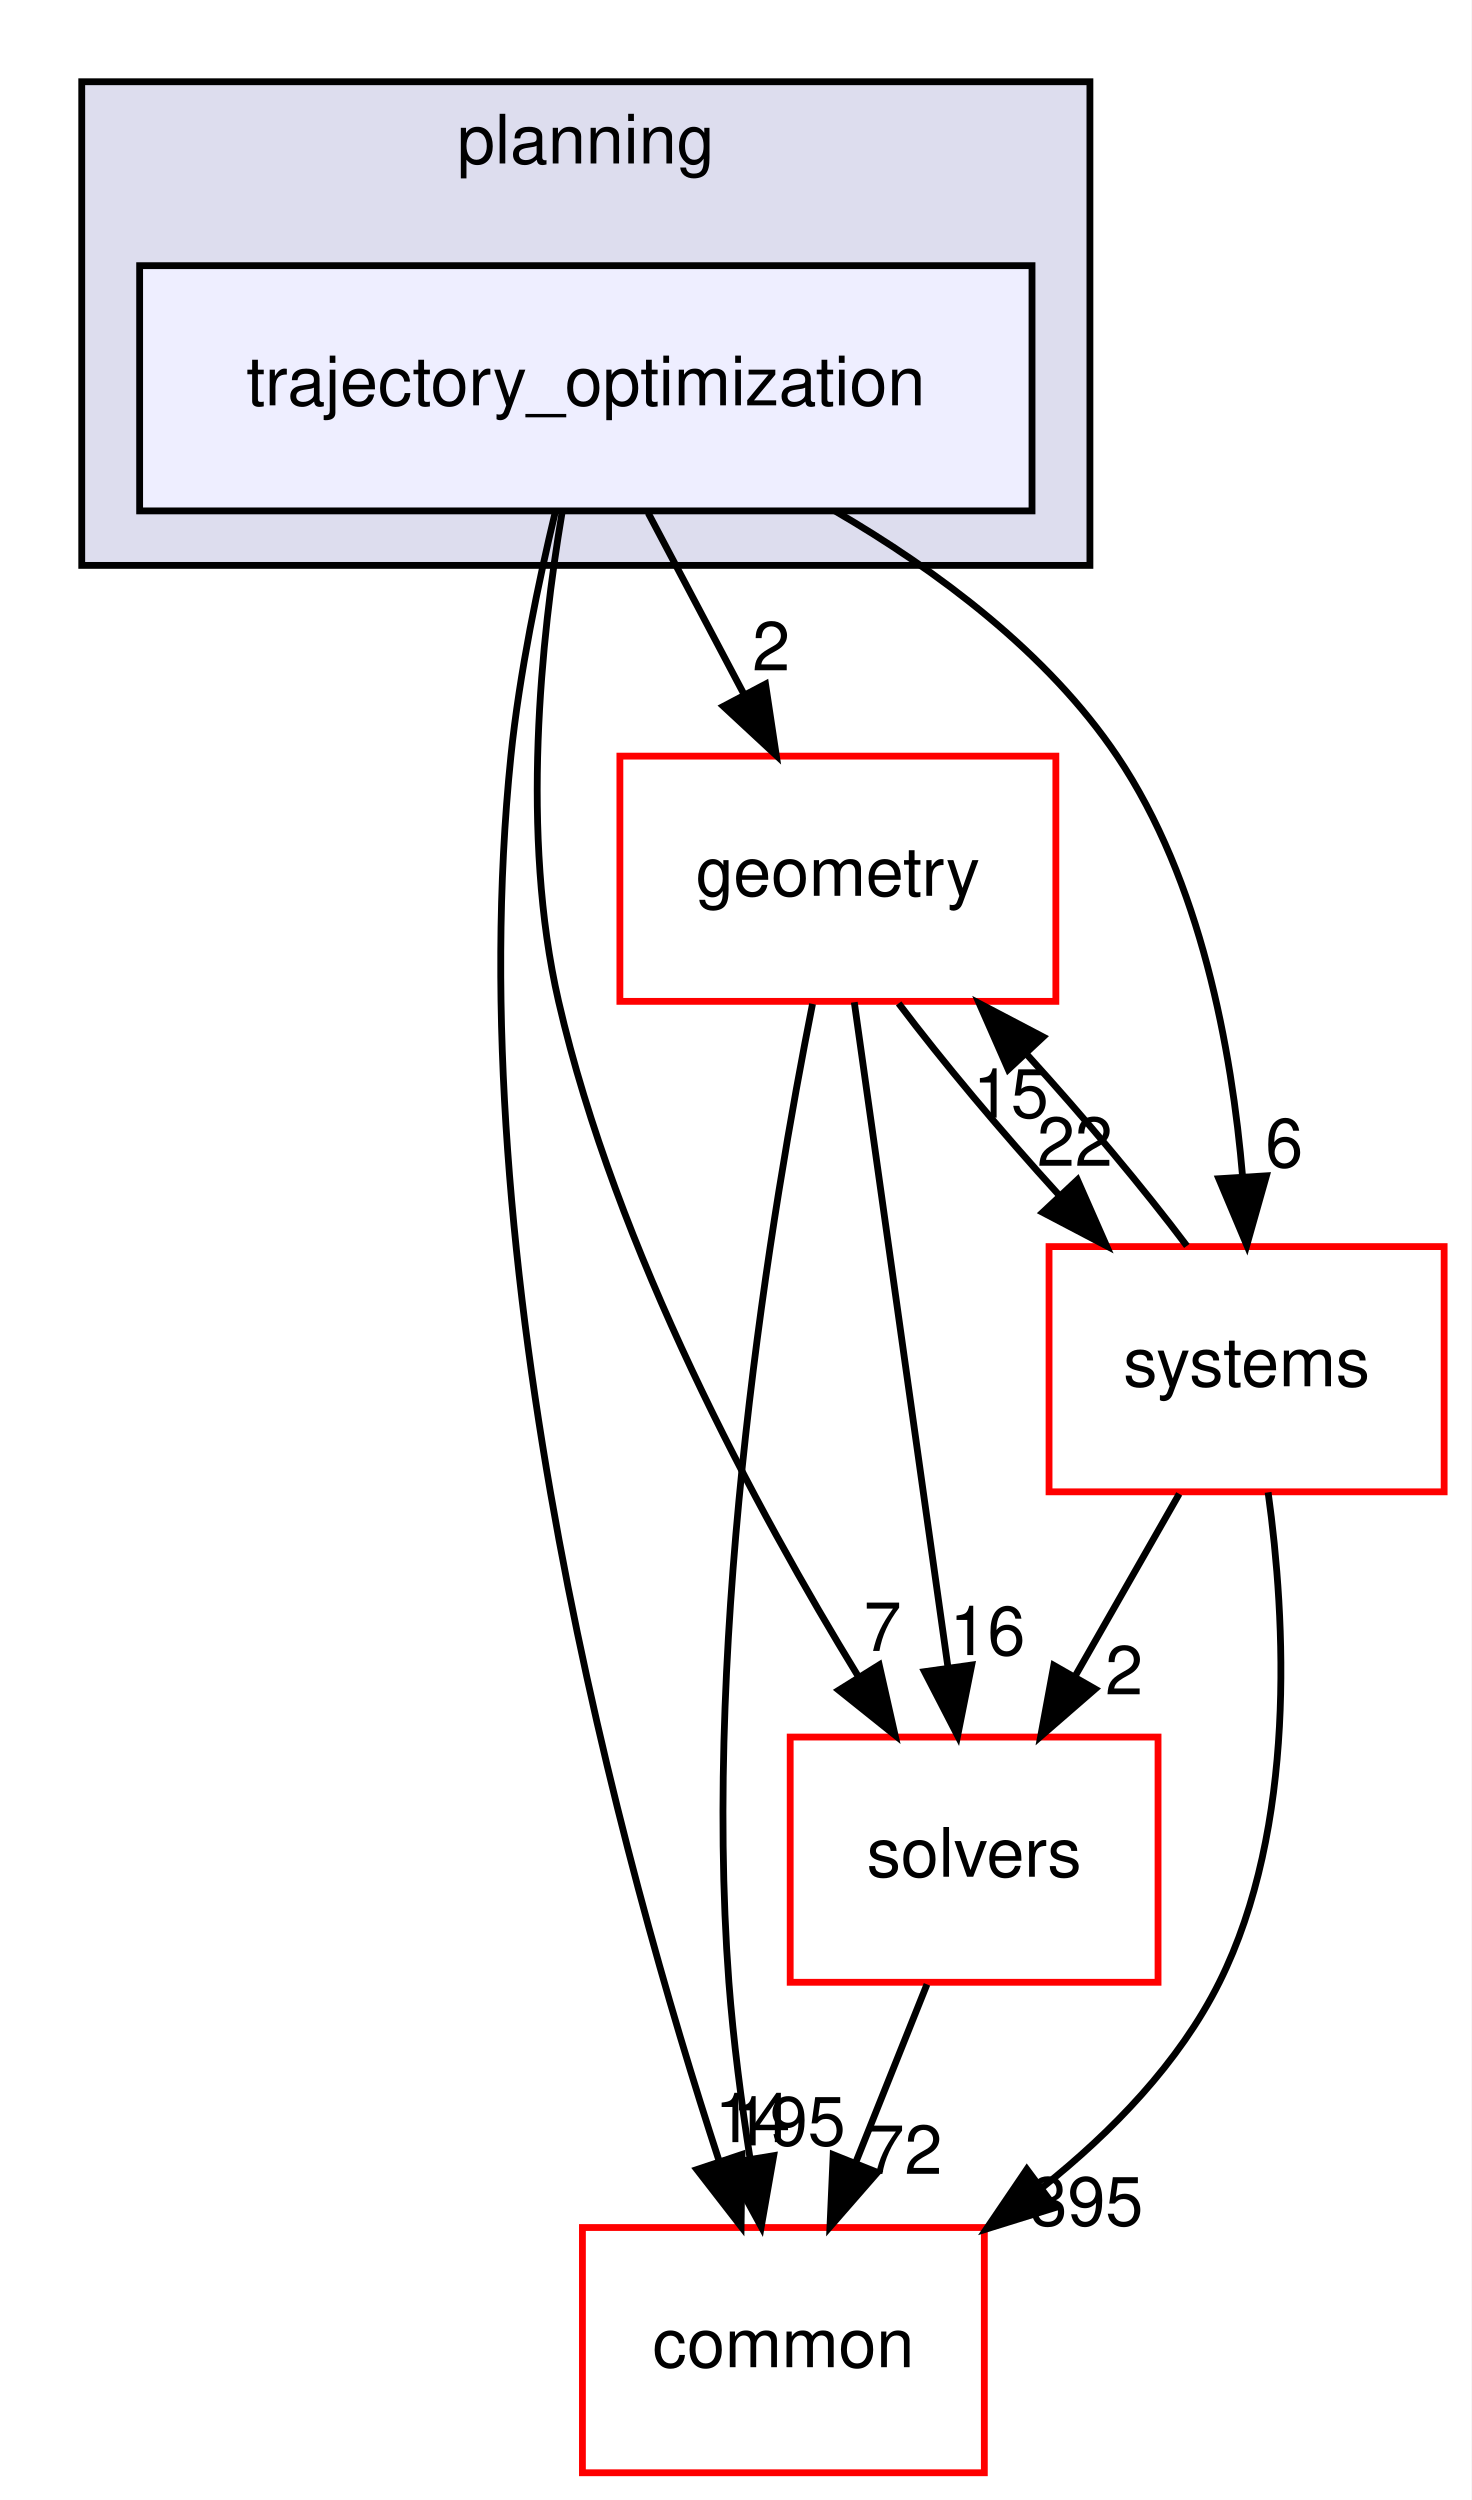
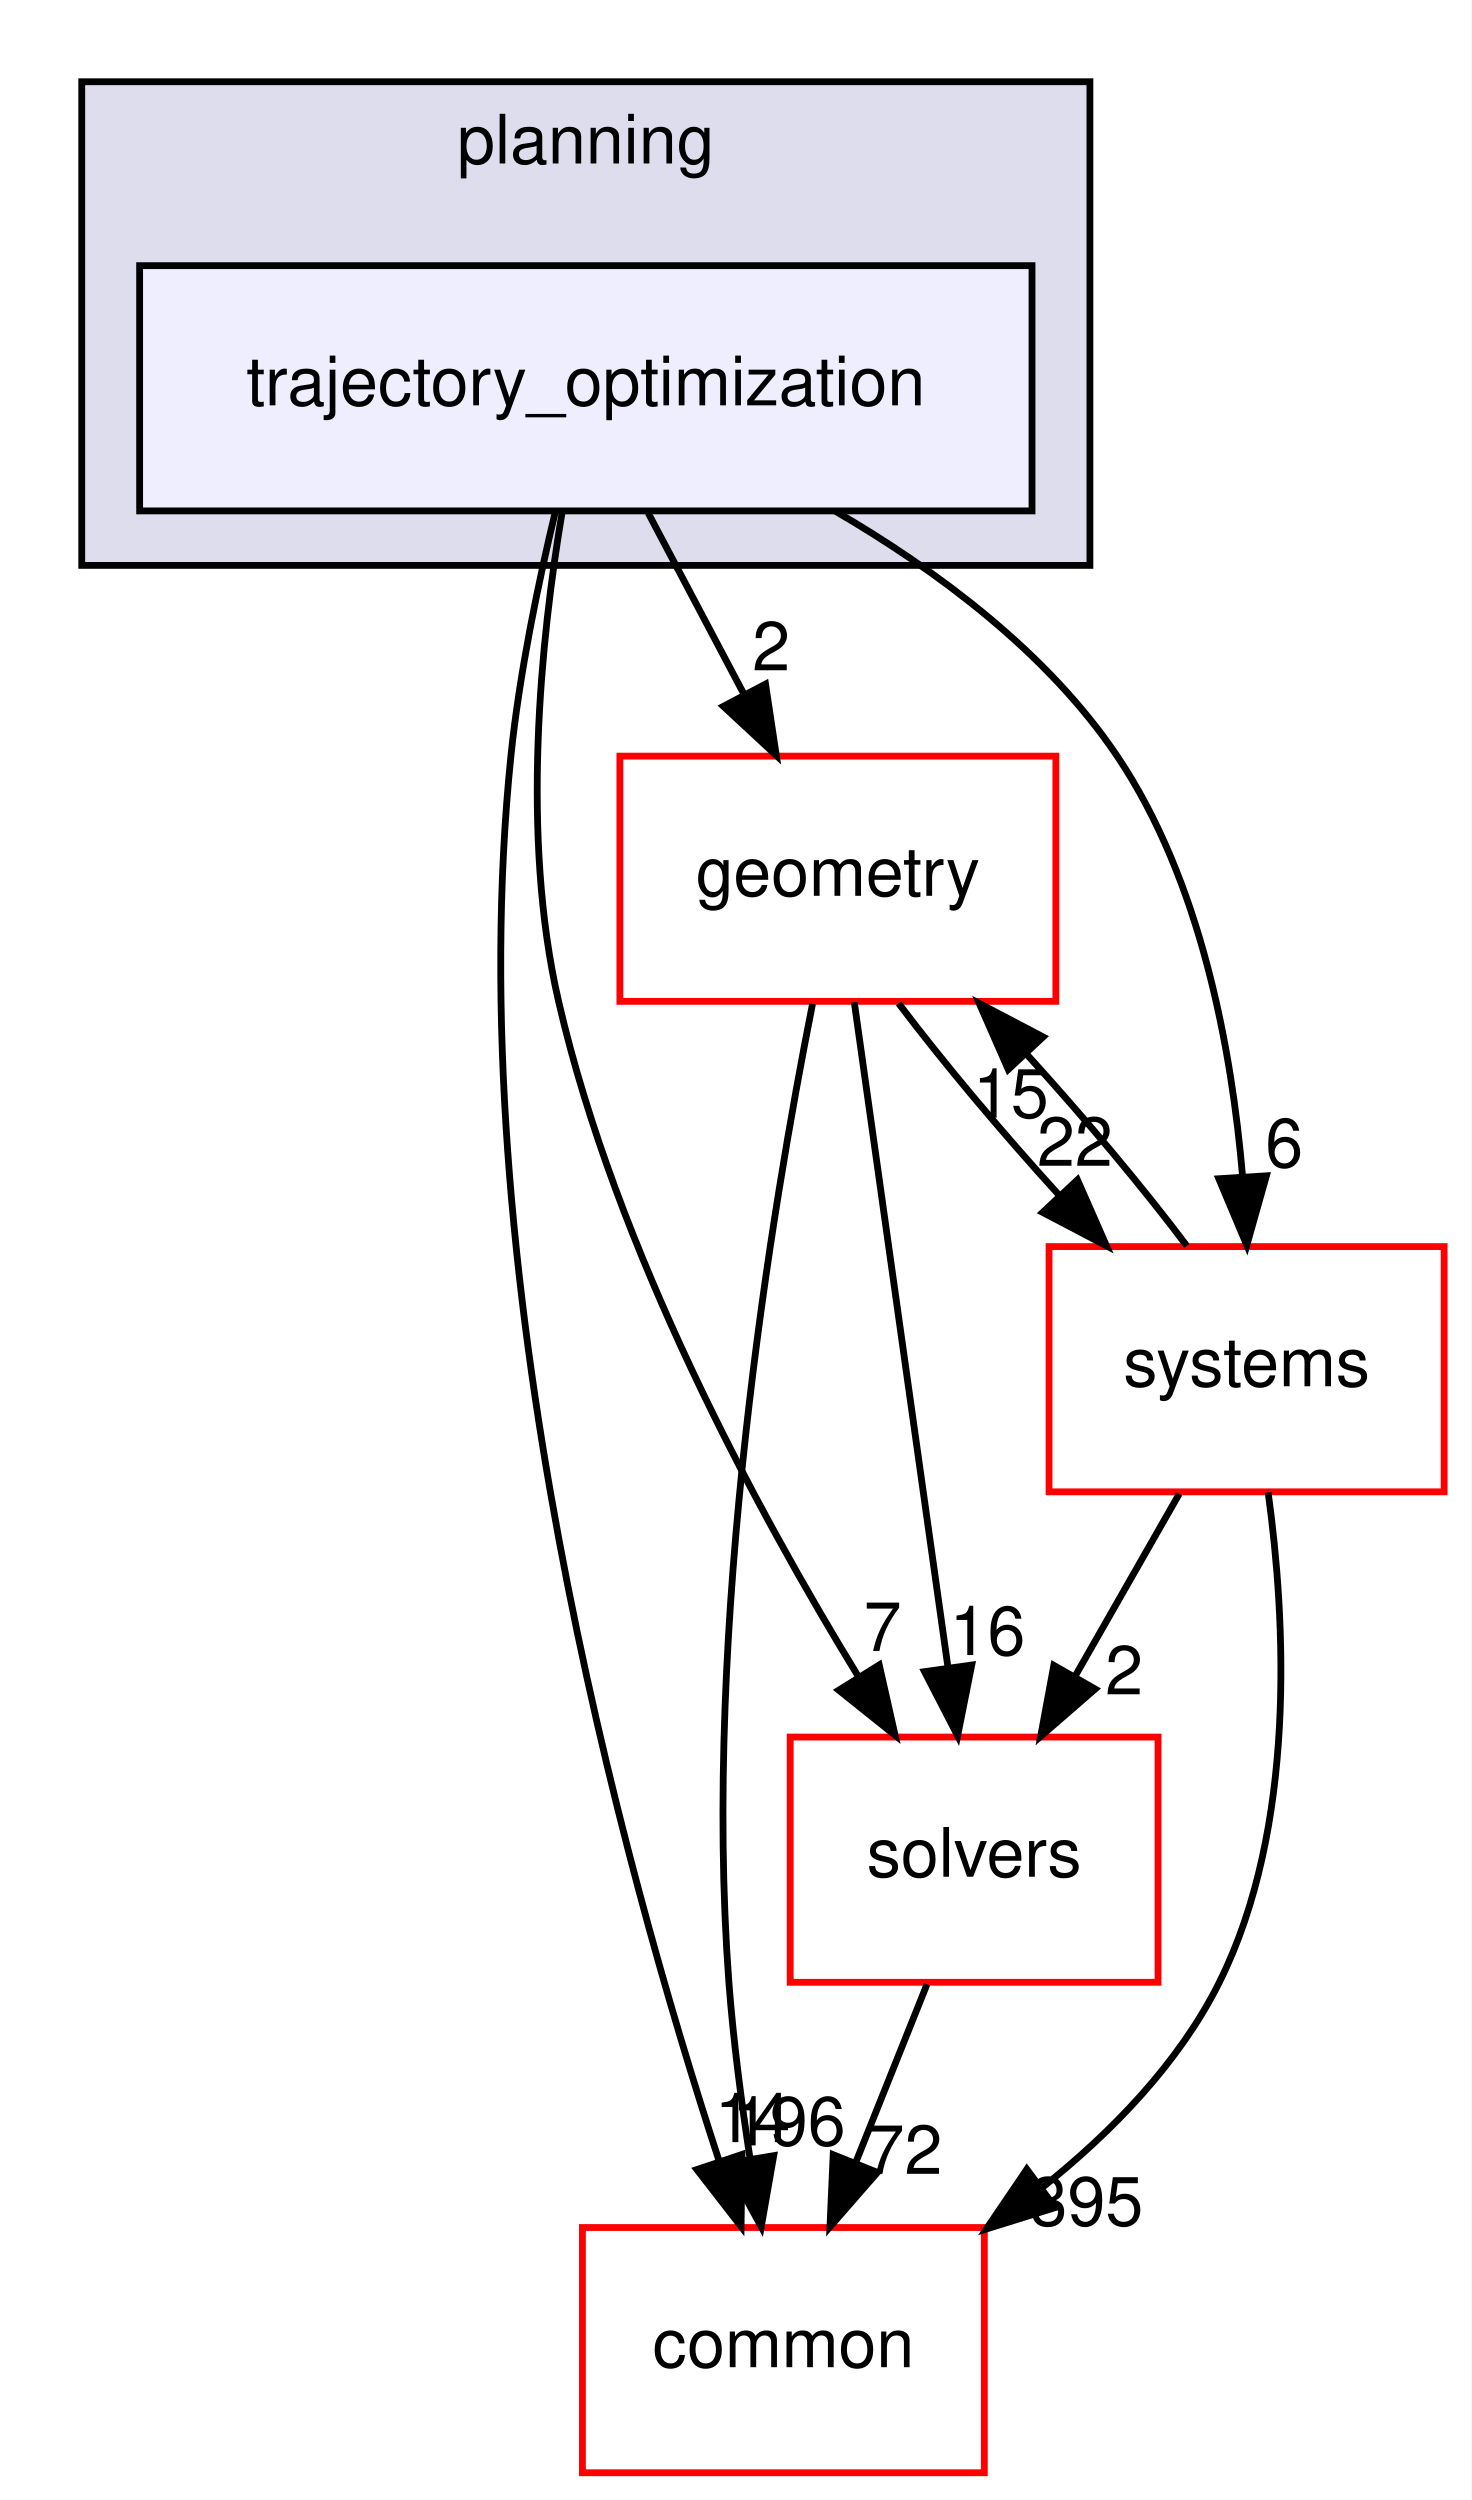
<svg xmlns="http://www.w3.org/2000/svg" xmlns:xlink="http://www.w3.org/1999/xlink" width="216pt" height="367pt" viewBox="0.00 0.00 216.00 367.00">
  <g id="graph0" class="graph" transform="scale(1 1) rotate(0) translate(4 363)">
    <polygon fill="white" stroke="transparent" points="-4,4 -4,-363 212,-363 212,4 -4,4" />
    <g id="clust1" class="cluster">
      <g id="a_clust1">
        <a xlink:href="dir_c1924aea86cc02fece93f366eec781e1.html" target="_top" xlink:title="planning">
          <polygon fill="#ddddee" stroke="black" points="8,-280 8,-351 156,-351 156,-280 8,-280" />
          <text text-anchor="middle" x="82" y="-339" font-family="Helvetica,sans-Serif" font-size="10.00">planning</text>
        </a>
      </g>
    </g>
    <g id="node1" class="node">
      <g id="a_node1">
        <a xlink:href="dir_d3b9c8c863d1cf0f0e483ccaf53b793e.html" target="_top" xlink:title="trajectory_optimization">
          <polygon fill="#eeeeff" stroke="black" points="147.5,-324 16.5,-324 16.5,-288 147.5,-288 147.5,-324" />
          <text text-anchor="middle" x="82" y="-303.5" font-family="Helvetica,sans-Serif" font-size="10.00">trajectory_optimization</text>
        </a>
      </g>
    </g>
    <g id="node2" class="node">
      <g id="a_node2">
        <a xlink:href="dir_c86b501450b8b8b59405c286cb030cc3.html" target="_top" xlink:title="solvers">
          <polygon fill="white" stroke="red" points="166,-108 112,-108 112,-72 166,-72 166,-108" />
          <text text-anchor="middle" x="139" y="-87.5" font-family="Helvetica,sans-Serif" font-size="10.00">solvers</text>
        </a>
      </g>
    </g>
    <g id="edge1" class="edge">
      <path fill="none" stroke="black" d="M78.5,-287.69C75.46,-269.57 72.36,-240.41 78,-216 86.43,-179.49 107.06,-141.31 121.99,-116.91" />
      <polygon fill="black" stroke="black" points="125.07,-118.59 127.4,-108.26 119.13,-114.88 125.07,-118.59" />
      <g id="a_edge1-headlabel">
        <a xlink:href="dir_000093_000094.html" target="_top" xlink:title="7">
          <text text-anchor="middle" x="125.57" y="-120.64" font-family="Helvetica,sans-Serif" font-size="10.00">7</text>
        </a>
      </g>
    </g>
    <g id="node3" class="node">
      <g id="a_node3">
        <a xlink:href="dir_a36da230f0956f48b11c85f7d599788f.html" target="_top" xlink:title="common">
          <polygon fill="white" stroke="red" points="140.5,-36 81.5,-36 81.5,0 140.5,0 140.5,-36" />
          <text text-anchor="middle" x="111" y="-15.5" font-family="Helvetica,sans-Serif" font-size="10.00">common</text>
        </a>
      </g>
    </g>
    <g id="edge2" class="edge">
      <path fill="none" stroke="black" d="M77.54,-287.95C75.06,-277.63 72.25,-264.15 71,-252 63.27,-176.75 87.4,-89.09 101.53,-45.88" />
      <polygon fill="black" stroke="black" points="104.93,-46.73 104.79,-36.14 98.3,-44.51 104.93,-46.73" />
      <g id="a_edge2-headlabel">
        <a xlink:href="dir_000093_000012.html" target="_top" xlink:title="14">
          <text text-anchor="middle" x="106.48" y="-48.54" font-family="Helvetica,sans-Serif" font-size="10.00">14</text>
        </a>
      </g>
    </g>
    <g id="node4" class="node">
      <g id="a_node4">
        <a xlink:href="dir_d739e095b49d8b72164589d00310017d.html" target="_top" xlink:title="geometry">
          <polygon fill="white" stroke="red" points="151,-252 87,-252 87,-216 151,-216 151,-252" />
          <text text-anchor="middle" x="119" y="-231.5" font-family="Helvetica,sans-Serif" font-size="10.00">geometry</text>
        </a>
      </g>
    </g>
    <g id="edge3" class="edge">
      <path fill="none" stroke="black" d="M91.15,-287.7C95.4,-279.64 100.56,-269.89 105.27,-260.98" />
      <polygon fill="black" stroke="black" points="108.38,-262.58 109.96,-252.1 102.19,-259.31 108.38,-262.58" />
      <g id="a_edge3-headlabel">
        <a xlink:href="dir_000093_000048.html" target="_top" xlink:title="2">
          <text text-anchor="middle" x="109.21" y="-264.59" font-family="Helvetica,sans-Serif" font-size="10.00">2</text>
        </a>
      </g>
    </g>
    <g id="node5" class="node">
      <g id="a_node5">
        <a xlink:href="dir_b7a0e33b407baa23d8a077e33033c988.html" target="_top" xlink:title="systems">
          <polygon fill="white" stroke="red" points="208,-180 150,-180 150,-144 208,-144 208,-180" />
          <text text-anchor="middle" x="179" y="-159.5" font-family="Helvetica,sans-Serif" font-size="10.00">systems</text>
        </a>
      </g>
    </g>
    <g id="edge4" class="edge">
      <path fill="none" stroke="black" d="M118.56,-288C133.56,-279.26 149.77,-267.21 160,-252 172.29,-233.72 176.83,-208.96 178.42,-190.19" />
      <polygon fill="black" stroke="black" points="181.91,-190.39 179.03,-180.2 174.92,-189.96 181.91,-190.39" />
      <g id="a_edge4-headlabel">
        <a xlink:href="dir_000093_000096.html" target="_top" xlink:title="6">
          <text text-anchor="middle" x="184.52" y="-191.66" font-family="Helvetica,sans-Serif" font-size="10.00">6</text>
        </a>
      </g>
    </g>
    <g id="edge5" class="edge">
      <path fill="none" stroke="black" d="M132.08,-71.7C128.93,-63.81 125.12,-54.3 121.62,-45.55" />
      <polygon fill="black" stroke="black" points="124.81,-44.09 117.84,-36.1 118.31,-46.69 124.81,-44.09" />
      <g id="a_edge5-headlabel">
        <a xlink:href="dir_000094_000012.html" target="_top" xlink:title="72">
          <text text-anchor="middle" x="128.78" y="-43.87" font-family="Helvetica,sans-Serif" font-size="10.00">72</text>
        </a>
      </g>
    </g>
    <g id="edge6" class="edge">
      <path fill="none" stroke="black" d="M121.41,-215.87C124.82,-191.67 131.08,-147.21 135.14,-118.39" />
      <polygon fill="black" stroke="black" points="138.65,-118.58 136.58,-108.19 131.72,-117.6 138.65,-118.58" />
      <g id="a_edge6-headlabel">
        <a xlink:href="dir_000048_000094.html" target="_top" xlink:title="16">
          <text text-anchor="middle" x="140.96" y="-120.04" font-family="Helvetica,sans-Serif" font-size="10.00">16</text>
        </a>
      </g>
    </g>
    <g id="edge7" class="edge">
      <path fill="none" stroke="black" d="M115.28,-215.63C109.42,-186.14 99.07,-124.38 103,-72 103.64,-63.52 104.84,-54.34 106.12,-46.04" />
      <polygon fill="black" stroke="black" points="109.58,-46.55 107.75,-36.11 102.68,-45.41 109.58,-46.55" />
      <g id="a_edge7-headlabel">
-         <a xlink:href="dir_000048_000012.html" target="_top" xlink:title="195">
-           <text text-anchor="middle" x="111.8" y="-48.05" font-family="Helvetica,sans-Serif" font-size="10.00">195</text>
+         <a xlink:href="dir_000048_000012.html" target="_top" xlink:title="196">
+           <text text-anchor="middle" x="111.8" y="-48.05" font-family="Helvetica,sans-Serif" font-size="10.00">196</text>
        </a>
      </g>
    </g>
    <g id="edge8" class="edge">
      <path fill="none" stroke="black" d="M127.92,-215.7C134.31,-207.22 143,-196.86 151.45,-187.58" />
      <polygon fill="black" stroke="black" points="154.17,-189.8 158.44,-180.1 149.06,-185.02 154.17,-189.8" />
      <g id="a_edge8-headlabel">
        <a xlink:href="dir_000048_000096.html" target="_top" xlink:title="22">
          <text text-anchor="middle" x="153.79" y="-191.86" font-family="Helvetica,sans-Serif" font-size="10.00">22</text>
        </a>
      </g>
    </g>
    <g id="edge9" class="edge">
      <path fill="none" stroke="black" d="M169.11,-143.7C164.51,-135.64 158.94,-125.89 153.85,-116.98" />
      <polygon fill="black" stroke="black" points="156.77,-115.05 148.77,-108.1 150.7,-118.52 156.77,-115.05" />
      <g id="a_edge9-headlabel">
        <a xlink:href="dir_000096_000094.html" target="_top" xlink:title="2">
          <text text-anchor="middle" x="161.02" y="-114.26" font-family="Helvetica,sans-Serif" font-size="10.00">2</text>
        </a>
      </g>
    </g>
    <g id="edge10" class="edge">
      <path fill="none" stroke="black" d="M182.16,-143.92C184.75,-125.21 186.38,-94.84 175,-72 169.11,-60.18 159.26,-50.04 149.02,-41.88" />
      <polygon fill="black" stroke="black" points="150.91,-38.93 140.79,-35.78 146.74,-44.55 150.91,-38.93" />
      <g id="a_edge10-headlabel">
        <a xlink:href="dir_000096_000012.html" target="_top" xlink:title="395">
          <text text-anchor="middle" x="155.49" y="-36.29" font-family="Helvetica,sans-Serif" font-size="10.00">395</text>
        </a>
      </g>
    </g>
    <g id="edge11" class="edge">
      <path fill="none" stroke="black" d="M170.23,-180.1C163.88,-188.55 155.21,-198.9 146.75,-208.2" />
      <polygon fill="black" stroke="black" points="144.01,-206 139.75,-215.7 149.13,-210.78 144.01,-206" />
      <g id="a_edge11-headlabel">
        <a xlink:href="dir_000096_000048.html" target="_top" xlink:title="15">
          <text text-anchor="middle" x="144.39" y="-198.93" font-family="Helvetica,sans-Serif" font-size="10.00">15</text>
        </a>
      </g>
    </g>
  </g>
</svg>
